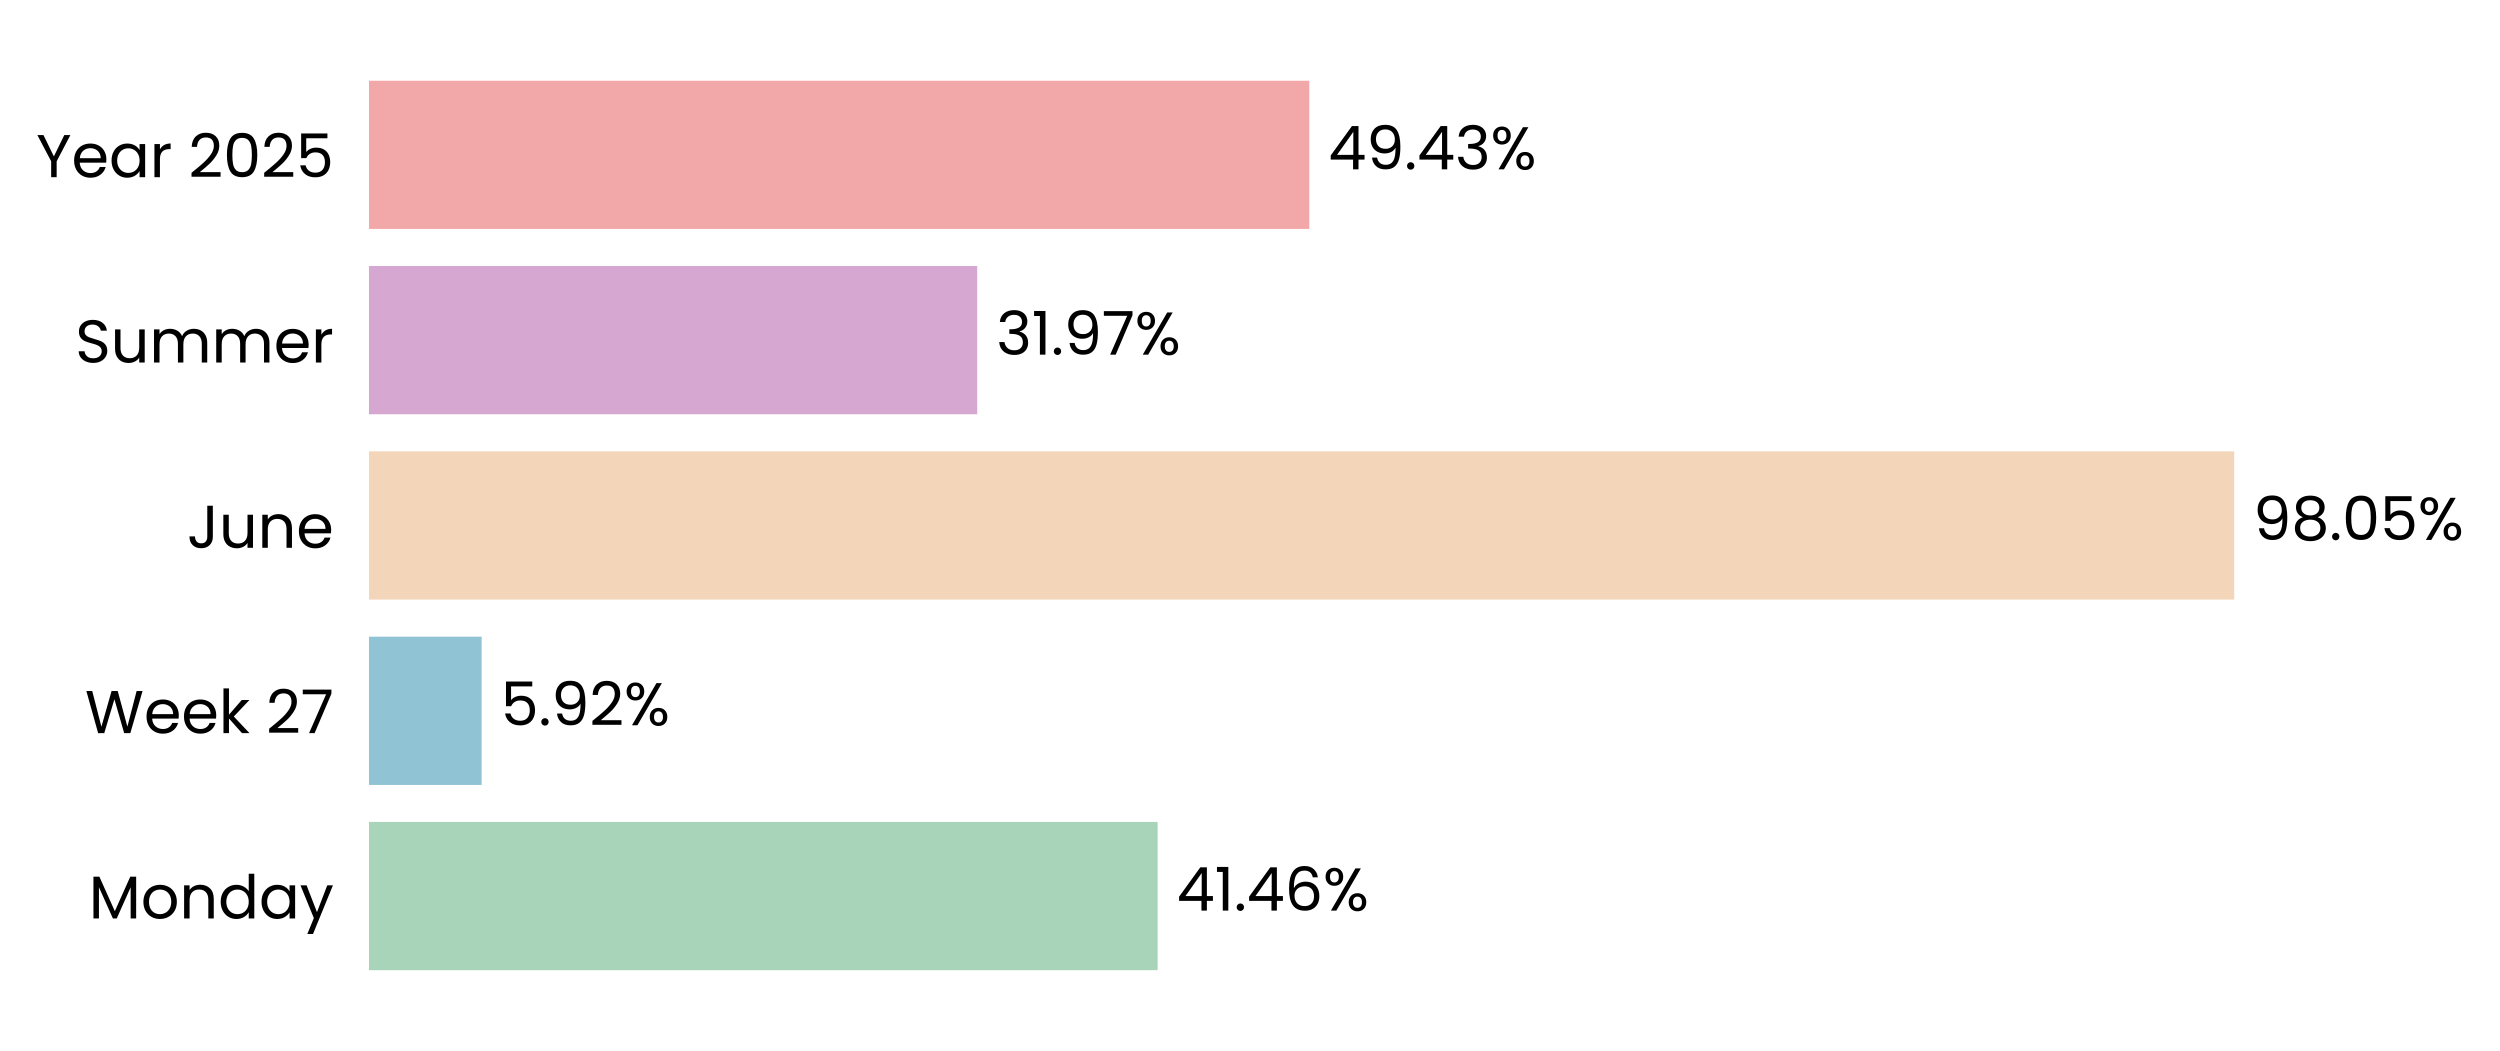
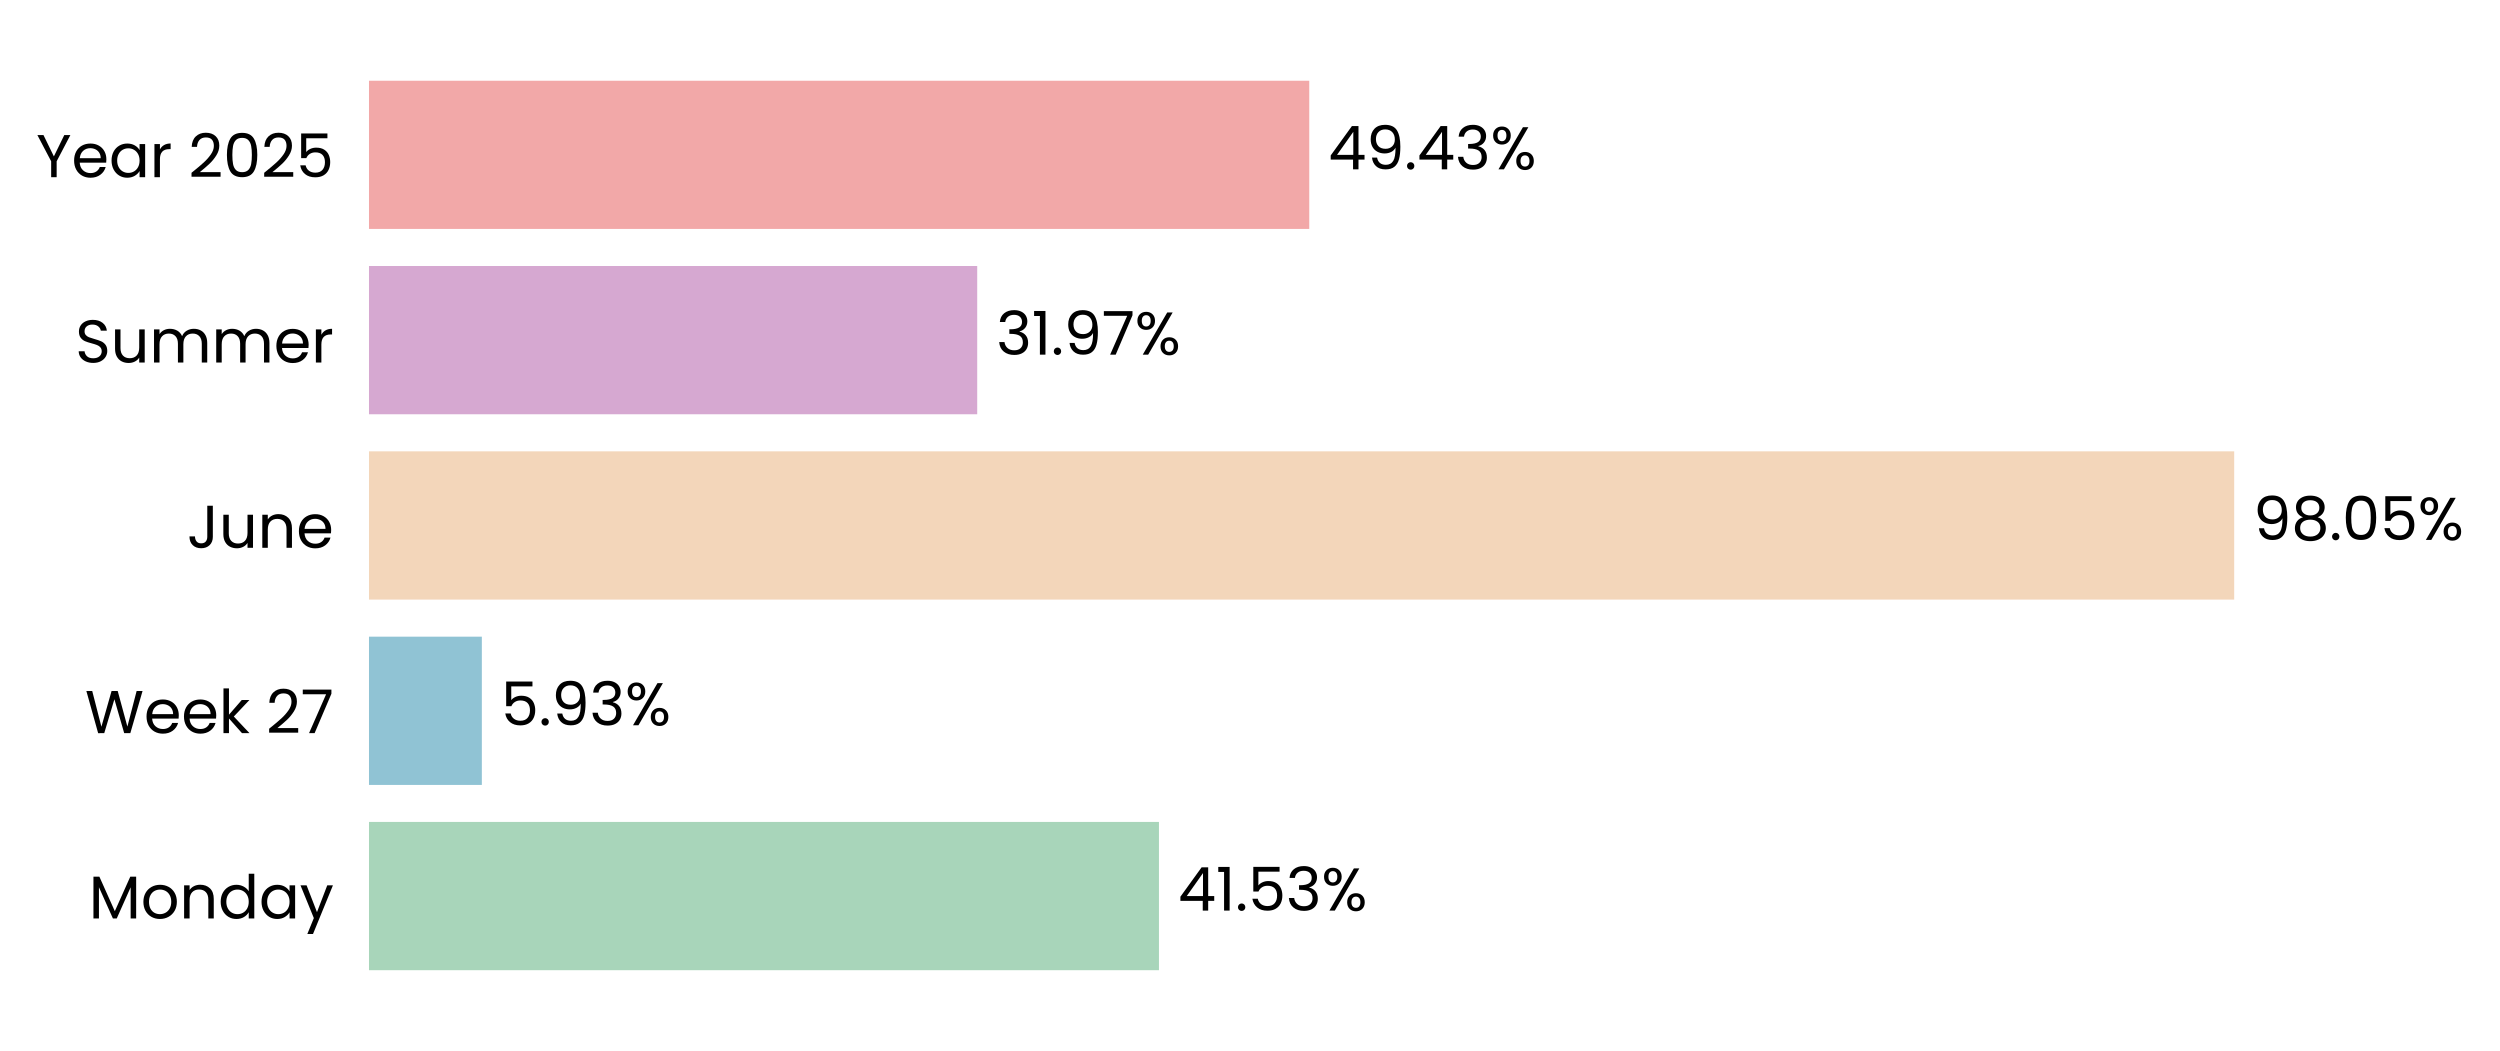
<svg xmlns="http://www.w3.org/2000/svg" xmlns:xlink="http://www.w3.org/1999/xlink" width="496.703pt" height="208.8pt" viewBox="0 0 496.703 208.8" version="1.1">
  <defs>
    <style type="text/css">*{stroke-linejoin: round; stroke-linecap: butt}</style>
  </defs>
  <g id="figure_1">
    <g id="patch_1">
      <path d="M 0 208.8  L 496.703 208.8  L 496.703 0  L 0 0  L 0 208.8  z " style="fill: none" />
    </g>
    <g id="axes_1">
      <g id="patch_2">
-         <path d="M 73.311 201.6  L 451.267 201.6  L 451.267 7.2  L 73.311 7.2  L 73.311 201.6  z " style="fill: none" />
+         <path d="M 73.311 201.6  L 451.258 201.6  L 451.258 7.2  L 73.311 7.2  L 73.311 201.6  z " style="fill: none" />
      </g>
      <g id="patch_3">
-         <path d="M 73.311 192.764  L 230.006 192.764  L 230.006 163.309  L 73.311 163.309  z " clip-path="url(#p2ed8b10acf)" style="fill: #a8d5ba" />
+         <path d="M 73.311 192.764  L 230.264 192.764  L 230.264 163.309  L 73.311 163.309  z " clip-path="url(#p22026d3fa7)" style="fill: #a8d5ba" />
      </g>
      <g id="patch_4">
-         <path d="M 73.311 155.945  L 95.696 155.945  L 95.696 126.491  L 73.311 126.491  z " clip-path="url(#p2ed8b10acf)" style="fill: #90c3d4" />
+         <path d="M 73.311 155.945  L 95.733 155.945  L 95.733 126.491  L 73.311 126.491  z " clip-path="url(#p22026d3fa7)" style="fill: #90c3d4" />
      </g>
      <g id="patch_5">
-         <path d="M 73.311 119.127  L 443.892 119.127  L 443.892 89.673  L 73.311 89.673  z " clip-path="url(#p2ed8b10acf)" style="fill: #f3d6ba" />
+         <path d="M 73.311 119.127  L 443.892 119.127  L 443.892 89.673  L 73.311 89.673  z " clip-path="url(#p22026d3fa7)" style="fill: #f3d6ba" />
      </g>
      <g id="patch_6">
-         <path d="M 73.311 82.309  L 194.153 82.309  L 194.153 52.855  L 73.311 52.855  z " clip-path="url(#p2ed8b10acf)" style="fill: #d6a8d1" />
+         <path d="M 73.311 82.309  L 194.153 82.309  L 194.153 52.855  L 73.311 52.855  z " clip-path="url(#p22026d3fa7)" style="fill: #d6a8d1" />
      </g>
      <g id="patch_7">
-         <path d="M 73.311 45.491  L 260.13 45.491  L 260.13 16.036  L 73.311 16.036  z " clip-path="url(#p2ed8b10acf)" style="fill: #f2a8a8" />
+         <path d="M 73.311 45.491  L 260.126 45.491  L 260.126 16.036  L 73.311 16.036  z " clip-path="url(#p22026d3fa7)" style="fill: #f2a8a8" />
      </g>
      <g id="matplotlib.axis_1">
        <g id="ytick_1">
          <g id="text_1">
            <g transform="translate(17.64187 182.4764) scale(0.12 -0.12)">
              <defs>
                <path id="Poppins-Regular-4d" d="M 5018 4429  L 5018 0  L 4435 0  L 4435 3302  L 2963 0  L 2554 0  L 1075 3309  L 1075 0  L 493 0  L 493 4429  L 1120 4429  L 2758 768  L 4397 4429  L 5018 4429  z " transform="scale(0.015625)" />
                <path id="Poppins-Regular-6f" d="M 2022 -58  Q 1530 -58 1130 166  Q 730 390 502 803  Q 275 1216 275 1760  Q 275 2298 508 2710  Q 742 3123 1145 3344  Q 1549 3565 2048 3565  Q 2547 3565 2950 3344  Q 3354 3123 3587 2713  Q 3821 2304 3821 1760  Q 3821 1216 3581 803  Q 3341 390 2931 166  Q 2522 -58 2022 -58  z M 2022 454  Q 2336 454 2611 601  Q 2886 749 3056 1043  Q 3226 1338 3226 1760  Q 3226 2182 3059 2476  Q 2893 2771 2624 2915  Q 2355 3059 2042 3059  Q 1722 3059 1456 2915  Q 1190 2771 1030 2476  Q 870 2182 870 1760  Q 870 1331 1027 1036  Q 1184 742 1446 598  Q 1709 454 2022 454  z " transform="scale(0.015625)" />
                <path id="Poppins-Regular-6e" d="M 2202 3571  Q 2842 3571 3238 3184  Q 3635 2797 3635 2067  L 3635 0  L 3059 0  L 3059 1984  Q 3059 2509 2796 2787  Q 2534 3066 2080 3066  Q 1619 3066 1347 2778  Q 1075 2490 1075 1939  L 1075 0  L 493 0  L 493 3507  L 1075 3507  L 1075 3008  Q 1248 3277 1545 3424  Q 1843 3571 2202 3571  z " transform="scale(0.015625)" />
                <path id="Poppins-Regular-64" d="M 275 1766  Q 275 2304 492 2710  Q 710 3117 1091 3341  Q 1472 3565 1946 3565  Q 2355 3565 2707 3376  Q 3059 3187 3245 2880  L 3245 4736  L 3834 4736  L 3834 0  L 3245 0  L 3245 659  Q 3072 346 2733 144  Q 2394 -58 1939 -58  Q 1472 -58 1091 172  Q 710 403 492 819  Q 275 1235 275 1766  z M 3245 1760  Q 3245 2157 3085 2451  Q 2925 2746 2653 2902  Q 2381 3059 2054 3059  Q 1728 3059 1459 2905  Q 1190 2752 1030 2457  Q 870 2163 870 1766  Q 870 1363 1030 1065  Q 1190 768 1459 611  Q 1728 454 2054 454  Q 2381 454 2653 611  Q 2925 768 3085 1065  Q 3245 1363 3245 1760  z " transform="scale(0.015625)" />
                <path id="Poppins-Regular-61" d="M 275 1766  Q 275 2304 492 2710  Q 710 3117 1091 3341  Q 1472 3565 1939 3565  Q 2400 3565 2739 3366  Q 3078 3168 3245 2867  L 3245 3507  L 3834 3507  L 3834 0  L 3245 0  L 3245 653  Q 3072 346 2729 144  Q 2387 -58 1933 -58  Q 1466 -58 1088 172  Q 710 403 492 819  Q 275 1235 275 1766  z M 3245 1760  Q 3245 2157 3085 2451  Q 2925 2746 2653 2902  Q 2381 3059 2054 3059  Q 1728 3059 1459 2905  Q 1190 2752 1030 2457  Q 870 2163 870 1766  Q 870 1363 1030 1065  Q 1190 768 1459 611  Q 1728 454 2054 454  Q 2381 454 2653 611  Q 2925 768 3085 1065  Q 3245 1363 3245 1760  z " transform="scale(0.015625)" />
                <path id="Poppins-Regular-79" d="M 3514 3507  L 1402 -1651  L 800 -1651  L 1491 38  L 77 3507  L 723 3507  L 1824 666  L 2912 3507  L 3514 3507  z " transform="scale(0.015625)" />
              </defs>
              <use xlink:href="#Poppins-Regular-4d" />
              <use xlink:href="#Poppins-Regular-6f" transform="translate(86.09999 0)" />
              <use xlink:href="#Poppins-Regular-6e" transform="translate(150.1 0)" />
              <use xlink:href="#Poppins-Regular-64" transform="translate(214.1 0)" />
              <use xlink:href="#Poppins-Regular-61" transform="translate(281.7 0)" />
              <use xlink:href="#Poppins-Regular-79" transform="translate(349.2999 0)" />
            </g>
          </g>
        </g>
        <g id="ytick_2">
          <g id="text_2">
            <g transform="translate(16.88437 145.6582) scale(0.12 -0.12)">
              <defs>
                <path id="Poppins-Regular-57" d="M 6099 4461  L 4806 0  L 4154 0  L 3117 3590  L 2042 0  L 1395 -6  L 147 4461  L 768 4461  L 1741 678  L 2816 4461  L 3469 4461  L 4493 691  L 5472 4461  L 6099 4461  z " transform="scale(0.015625)" />
                <path id="Poppins-Regular-65" d="M 3693 1888  Q 3693 1722 3674 1536  L 870 1536  Q 902 1018 1225 726  Q 1549 435 2010 435  Q 2387 435 2640 611  Q 2893 787 2995 1082  L 3622 1082  Q 3482 576 3059 259  Q 2637 -58 2010 -58  Q 1510 -58 1116 166  Q 723 390 499 803  Q 275 1216 275 1760  Q 275 2304 492 2713  Q 710 3123 1104 3344  Q 1498 3565 2010 3565  Q 2509 3565 2893 3347  Q 3277 3130 3485 2749  Q 3693 2368 3693 1888  z M 3091 2010  Q 3091 2342 2944 2582  Q 2797 2822 2544 2947  Q 2291 3072 1984 3072  Q 1542 3072 1232 2790  Q 922 2509 877 2010  L 3091 2010  z " transform="scale(0.015625)" />
                <path id="Poppins-Regular-6b" d="M 2451 0  L 1075 1549  L 1075 0  L 493 0  L 493 4736  L 1075 4736  L 1075 1952  L 2426 3507  L 3238 3507  L 1587 1760  L 3245 0  L 2451 0  z " transform="scale(0.015625)" />
                <path id="Poppins-Regular-20" transform="scale(0.015625)" />
                <path id="Poppins-Regular-32" d="M 326 467  Q 1139 1120 1600 1539  Q 2061 1958 2377 2416  Q 2694 2874 2694 3315  Q 2694 3731 2492 3971  Q 2291 4211 1843 4211  Q 1408 4211 1168 3939  Q 928 3667 909 3213  L 346 3213  Q 371 3930 780 4320  Q 1190 4710 1837 4710  Q 2496 4710 2883 4345  Q 3270 3981 3270 3341  Q 3270 2810 2953 2307  Q 2637 1805 2233 1424  Q 1830 1043 1203 538  L 3405 538  L 3405 51  L 326 51  L 326 467  z " transform="scale(0.015625)" />
                <path id="Poppins-Regular-37" d="M 3245 4173  L 1466 0  L 877 0  L 2682 4115  L 211 4115  L 211 4614  L 3245 4614  L 3245 4173  z " transform="scale(0.015625)" />
              </defs>
              <use xlink:href="#Poppins-Regular-57" />
              <use xlink:href="#Poppins-Regular-65" transform="translate(97.59999 0)" />
              <use xlink:href="#Poppins-Regular-65" transform="translate(159.6 0)" />
              <use xlink:href="#Poppins-Regular-6b" transform="translate(221.6 0)" />
              <use xlink:href="#Poppins-Regular-20" transform="translate(273.0999 0)" />
              <use xlink:href="#Poppins-Regular-32" transform="translate(299.7999 0)" />
              <use xlink:href="#Poppins-Regular-37" transform="translate(357.2999 0)" />
            </g>
          </g>
        </g>
        <g id="ytick_3">
          <g id="text_3">
            <g transform="translate(37.15125 108.84) scale(0.12 -0.12)">
              <defs>
                <path id="Poppins-Regular-4a" d="M 2739 4461  L 2739 1165  Q 2739 614 2400 284  Q 2061 -45 1504 -45  Q 941 -45 601 291  Q 262 627 262 1210  L 845 1210  Q 851 883 1014 678  Q 1178 474 1504 474  Q 1830 474 1990 669  Q 2150 864 2150 1165  L 2150 4461  L 2739 4461  z " transform="scale(0.015625)" />
                <path id="Poppins-Regular-75" d="M 3603 3507  L 3603 0  L 3021 0  L 3021 518  Q 2854 250 2556 99  Q 2259 -51 1901 -51  Q 1491 -51 1164 118  Q 838 288 649 627  Q 461 966 461 1453  L 461 3507  L 1037 3507  L 1037 1530  Q 1037 1011 1299 732  Q 1562 454 2016 454  Q 2483 454 2752 742  Q 3021 1030 3021 1581  L 3021 3507  L 3603 3507  z " transform="scale(0.015625)" />
              </defs>
              <use xlink:href="#Poppins-Regular-4a" />
              <use xlink:href="#Poppins-Regular-75" transform="translate(52.99999 0)" />
              <use xlink:href="#Poppins-Regular-6e" transform="translate(117 0)" />
              <use xlink:href="#Poppins-Regular-65" transform="translate(181 0)" />
            </g>
          </g>
        </g>
        <g id="ytick_4">
          <g id="text_4">
            <g transform="translate(14.95125 72.02182) scale(0.12 -0.12)">
              <defs>
                <path id="Poppins-Regular-53" d="M 1907 -45  Q 1466 -45 1117 112  Q 768 269 569 547  Q 371 826 365 1190  L 986 1190  Q 1018 877 1245 662  Q 1472 448 1907 448  Q 2323 448 2563 656  Q 2803 864 2803 1190  Q 2803 1446 2662 1606  Q 2522 1766 2310 1849  Q 2099 1933 1741 2029  Q 1299 2144 1033 2259  Q 768 2374 579 2620  Q 390 2867 390 3283  Q 390 3648 576 3929  Q 762 4211 1098 4364  Q 1434 4518 1869 4518  Q 2496 4518 2896 4204  Q 3296 3891 3347 3373  L 2707 3373  Q 2675 3629 2438 3824  Q 2202 4019 1811 4019  Q 1446 4019 1216 3830  Q 986 3642 986 3302  Q 986 3059 1123 2905  Q 1261 2752 1462 2672  Q 1664 2592 2029 2490  Q 2470 2368 2739 2249  Q 3008 2131 3200 1884  Q 3392 1638 3392 1216  Q 3392 890 3219 602  Q 3046 314 2707 134  Q 2368 -45 1907 -45  z " transform="scale(0.015625)" />
                <path id="Poppins-Regular-6d" d="M 4710 3571  Q 5120 3571 5440 3401  Q 5760 3232 5945 2893  Q 6131 2554 6131 2067  L 6131 0  L 5555 0  L 5555 1984  Q 5555 2509 5296 2787  Q 5037 3066 4595 3066  Q 4141 3066 3872 2774  Q 3603 2483 3603 1933  L 3603 0  L 3027 0  L 3027 1984  Q 3027 2509 2768 2787  Q 2509 3066 2067 3066  Q 1613 3066 1344 2774  Q 1075 2483 1075 1933  L 1075 0  L 493 0  L 493 3507  L 1075 3507  L 1075 3002  Q 1248 3277 1539 3424  Q 1830 3571 2182 3571  Q 2624 3571 2963 3372  Q 3302 3174 3469 2790  Q 3616 3162 3955 3366  Q 4294 3571 4710 3571  z " transform="scale(0.015625)" />
                <path id="Poppins-Regular-72" d="M 1075 2938  Q 1229 3238 1513 3404  Q 1798 3571 2208 3571  L 2208 2970  L 2054 2970  Q 1075 2970 1075 1907  L 1075 0  L 493 0  L 493 3507  L 1075 3507  L 1075 2938  z " transform="scale(0.015625)" />
              </defs>
              <use xlink:href="#Poppins-Regular-53" />
              <use xlink:href="#Poppins-Regular-75" transform="translate(58.7 0)" />
              <use xlink:href="#Poppins-Regular-6d" transform="translate(122.7 0)" />
              <use xlink:href="#Poppins-Regular-6d" transform="translate(225.7 0)" />
              <use xlink:href="#Poppins-Regular-65" transform="translate(328.7 0)" />
              <use xlink:href="#Poppins-Regular-72" transform="translate(390.6999 0)" />
            </g>
          </g>
        </g>
        <g id="ytick_5">
          <g id="text_5">
            <g transform="translate(7.2 35.20364) scale(0.12 -0.12)">
              <defs>
                <path id="Poppins-Regular-59" d="M 3616 4461  L 2163 1683  L 2163 0  L 1581 0  L 1581 1683  L 122 4461  L 768 4461  L 1869 2202  L 2970 4461  L 3616 4461  z " transform="scale(0.015625)" />
                <path id="Poppins-Regular-30" d="M 397 2362  Q 397 3462 755 4080  Q 1114 4698 2010 4698  Q 2899 4698 3257 4080  Q 3616 3462 3616 2362  Q 3616 1242 3257 621  Q 2899 0 2010 0  Q 1114 0 755 621  Q 397 1242 397 2362  z M 3040 2362  Q 3040 2918 2966 3305  Q 2893 3693 2665 3929  Q 2438 4166 2010 4166  Q 1574 4166 1347 3929  Q 1120 3693 1046 3305  Q 973 2918 973 2362  Q 973 1786 1046 1395  Q 1120 1005 1347 768  Q 1574 531 2010 531  Q 2438 531 2665 768  Q 2893 1005 2966 1395  Q 3040 1786 3040 2362  z " transform="scale(0.015625)" />
                <path id="Poppins-Regular-35" d="M 3347 4122  L 1101 4122  L 1101 2662  Q 1248 2867 1536 2998  Q 1824 3130 2157 3130  Q 2688 3130 3021 2909  Q 3354 2688 3498 2339  Q 3642 1990 3642 1600  Q 3642 1139 3469 774  Q 3296 410 2941 198  Q 2586 -13 2061 -13  Q 1389 -13 973 332  Q 557 678 467 1254  L 1037 1254  Q 1120 890 1389 685  Q 1658 480 2067 480  Q 2573 480 2829 784  Q 3085 1088 3085 1587  Q 3085 2086 2829 2358  Q 2573 2630 2074 2630  Q 1734 2630 1481 2467  Q 1229 2304 1114 2022  L 563 2022  L 563 4634  L 3347 4634  L 3347 4122  z " transform="scale(0.015625)" />
              </defs>
              <use xlink:href="#Poppins-Regular-59" />
              <use xlink:href="#Poppins-Regular-65" transform="translate(58.39999 0)" />
              <use xlink:href="#Poppins-Regular-61" transform="translate(120.4 0)" />
              <use xlink:href="#Poppins-Regular-72" transform="translate(188 0)" />
              <use xlink:href="#Poppins-Regular-20" transform="translate(225.3 0)" />
              <use xlink:href="#Poppins-Regular-32" transform="translate(252 0)" />
              <use xlink:href="#Poppins-Regular-30" transform="translate(309.4999 0)" />
              <use xlink:href="#Poppins-Regular-32" transform="translate(372.2999 0)" />
              <use xlink:href="#Poppins-Regular-35" transform="translate(429.7999 0)" />
            </g>
          </g>
        </g>
      </g>
      <g id="text_6">
-         <g transform="translate(233.7851 180.9164) scale(0.12 -0.12)">
+         <g transform="translate(234.0437 180.9164) scale(0.12 -0.12)">
          <defs>
            <path id="Poppins-Regular-34" d="M 256 1030  L 256 1472  L 2502 4582  L 3200 4582  L 3200 1536  L 3840 1536  L 3840 1030  L 3200 1030  L 3200 0  L 2624 0  L 2624 1030  L 256 1030  z M 2650 3974  L 928 1536  L 2650 1536  L 2650 3974  z " transform="scale(0.015625)" />
            <path id="Poppins-Regular-31" d="M 243 4096  L 243 4627  L 1446 4627  L 1446 0  L 858 0  L 858 4096  L 243 4096  z " transform="scale(0.015625)" />
            <path id="Poppins-Regular-2e" d="M 678 -38  Q 512 -38 397 77  Q 282 192 282 358  Q 282 525 397 640  Q 512 755 678 755  Q 838 755 950 640  Q 1062 525 1062 358  Q 1062 192 950 77  Q 838 -38 678 -38  z " transform="scale(0.015625)" />
-             <path id="Poppins-Regular-36" d="M 2976 3526  Q 2835 4237 2099 4237  Q 1530 4237 1248 3798  Q 966 3360 973 2355  Q 1120 2688 1462 2877  Q 1805 3066 2227 3066  Q 2886 3066 3280 2656  Q 3674 2246 3674 1523  Q 3674 1088 3504 742  Q 3334 397 2992 192  Q 2650 -13 2163 -13  Q 1504 -13 1133 281  Q 762 576 614 1094  Q 467 1613 467 2374  Q 467 4723 2106 4723  Q 2733 4723 3091 4384  Q 3450 4045 3514 3526  L 2976 3526  z M 2106 2573  Q 1830 2573 1587 2461  Q 1344 2349 1193 2121  Q 1043 1894 1043 1568  Q 1043 1082 1324 778  Q 1606 474 2131 474  Q 2579 474 2844 752  Q 3110 1030 3110 1504  Q 3110 2003 2854 2288  Q 2598 2573 2106 2573  z " transform="scale(0.015625)" />
+             <path id="Poppins-Regular-33" d="M 384 3462  Q 429 4051 838 4384  Q 1248 4717 1901 4717  Q 2336 4717 2653 4560  Q 2970 4403 3133 4134  Q 3296 3866 3296 3526  Q 3296 3130 3069 2842  Q 2842 2554 2477 2470  L 2477 2438  Q 2893 2336 3136 2035  Q 3379 1734 3379 1248  Q 3379 883 3212 592  Q 3046 301 2713 134  Q 2381 -32 1914 -32  Q 1235 -32 800 323  Q 365 678 314 1331  L 877 1331  Q 922 947 1190 704  Q 1459 461 1907 461  Q 2355 461 2588 694  Q 2822 928 2822 1299  Q 2822 1779 2502 1990  Q 2182 2202 1536 2202  L 1389 2202  L 1389 2688  L 1542 2688  Q 2131 2694 2432 2883  Q 2733 3072 2733 3469  Q 2733 3808 2512 4013  Q 2291 4218 1882 4218  Q 1485 4218 1241 4013  Q 998 3808 954 3462  L 384 3462  z " transform="scale(0.015625)" />
            <path id="Poppins-Regular-25" d="M 269 3584  Q 269 4019 531 4278  Q 794 4538 1203 4538  Q 1613 4538 1875 4278  Q 2138 4019 2138 3584  Q 2138 3142 1875 2883  Q 1613 2624 1203 2624  Q 794 2624 531 2883  Q 269 3142 269 3584  z M 4006 4467  L 1414 0  L 838 0  L 3430 4467  L 4006 4467  z M 1203 4179  Q 986 4179 861 4028  Q 736 3878 736 3584  Q 736 3290 861 3136  Q 986 2982 1203 2982  Q 1421 2982 1549 3139  Q 1677 3296 1677 3584  Q 1677 3878 1549 4028  Q 1421 4179 1203 4179  z M 2720 883  Q 2720 1325 2982 1584  Q 3245 1843 3654 1843  Q 4064 1843 4323 1584  Q 4582 1325 4582 883  Q 4582 448 4323 185  Q 4064 -77 3654 -77  Q 3245 -77 2982 182  Q 2720 442 2720 883  z M 3648 1478  Q 3430 1478 3302 1328  Q 3174 1178 3174 883  Q 3174 595 3302 444  Q 3430 294 3648 294  Q 3866 294 3994 444  Q 4122 595 4122 883  Q 4122 1178 3994 1328  Q 3866 1478 3648 1478  z " transform="scale(0.015625)" />
          </defs>
          <use xlink:href="#Poppins-Regular-34" />
          <use xlink:href="#Poppins-Regular-31" transform="translate(62.89999 0)" />
          <use xlink:href="#Poppins-Regular-2e" transform="translate(94.89998 0)" />
-           <use xlink:href="#Poppins-Regular-34" transform="translate(115.9 0)" />
-           <use xlink:href="#Poppins-Regular-36" transform="translate(178.8 0)" />
-           <use xlink:href="#Poppins-Regular-25" transform="translate(242.2999 0)" />
+           <use xlink:href="#Poppins-Regular-35" transform="translate(115.9 0)" />
+           <use xlink:href="#Poppins-Regular-33" transform="translate(178.7 0)" />
+           <use xlink:href="#Poppins-Regular-25" transform="translate(237.5999 0)" />
        </g>
      </g>
      <g id="text_7">
-         <g transform="translate(99.47571 144.0982) scale(0.12 -0.12)">
+         <g transform="translate(99.51258 144.0982) scale(0.12 -0.12)">
          <defs>
            <path id="Poppins-Regular-39" d="M 1146 1242  Q 1210 877 1443 678  Q 1677 480 2074 480  Q 2605 480 2857 896  Q 3110 1312 3098 2298  Q 2963 2010 2649 1846  Q 2336 1683 1952 1683  Q 1523 1683 1187 1859  Q 851 2035 659 2374  Q 467 2714 467 3194  Q 467 3878 864 4297  Q 1261 4717 1990 4717  Q 2886 4717 3248 4134  Q 3610 3552 3610 2400  Q 3610 1594 3466 1069  Q 3322 544 2979 269  Q 2637 -6 2042 -6  Q 1389 -6 1024 346  Q 659 698 608 1242  L 1146 1242  z M 2048 2176  Q 2477 2176 2752 2441  Q 3027 2707 3027 3162  Q 3027 3642 2758 3936  Q 2490 4230 2003 4230  Q 1555 4230 1289 3948  Q 1024 3667 1024 3206  Q 1024 2739 1286 2457  Q 1549 2176 2048 2176  z " transform="scale(0.015625)" />
          </defs>
          <use xlink:href="#Poppins-Regular-35" />
          <use xlink:href="#Poppins-Regular-2e" transform="translate(62.79999 0)" />
          <use xlink:href="#Poppins-Regular-39" transform="translate(83.79997 0)" />
-           <use xlink:href="#Poppins-Regular-32" transform="translate(146.8 0)" />
-           <use xlink:href="#Poppins-Regular-25" transform="translate(204.2999 0)" />
+           <use xlink:href="#Poppins-Regular-33" transform="translate(146.8 0)" />
+           <use xlink:href="#Poppins-Regular-25" transform="translate(205.7 0)" />
        </g>
      </g>
      <g id="text_8">
-         <g transform="translate(447.6715 107.28) scale(0.12 -0.12)">
+         <g transform="translate(447.6713 107.28) scale(0.12 -0.12)">
          <defs>
            <path id="Poppins-Regular-38" d="M 1242 2406  Q 883 2547 691 2816  Q 499 3085 499 3469  Q 499 3814 672 4092  Q 845 4371 1187 4534  Q 1530 4698 2016 4698  Q 2502 4698 2844 4534  Q 3187 4371 3363 4092  Q 3539 3814 3539 3469  Q 3539 3098 3340 2819  Q 3142 2541 2797 2406  Q 3194 2285 3427 1981  Q 3661 1677 3661 1248  Q 3661 832 3456 521  Q 3251 211 2876 41  Q 2502 -128 2016 -128  Q 1530 -128 1162 41  Q 794 211 589 521  Q 384 832 384 1248  Q 384 1677 614 1984  Q 845 2291 1242 2406  z M 2976 3398  Q 2976 3789 2720 4000  Q 2464 4211 2016 4211  Q 1574 4211 1318 4000  Q 1062 3789 1062 3392  Q 1062 3034 1328 2816  Q 1594 2598 2016 2598  Q 2445 2598 2710 2819  Q 2976 3040 2976 3398  z M 2016 2150  Q 1542 2150 1241 1929  Q 941 1709 941 1267  Q 941 858 1232 608  Q 1523 358 2016 358  Q 2509 358 2797 608  Q 3085 858 3085 1267  Q 3085 1696 2790 1923  Q 2496 2150 2016 2150  z " transform="scale(0.015625)" />
          </defs>
          <use xlink:href="#Poppins-Regular-39" />
          <use xlink:href="#Poppins-Regular-38" transform="translate(62.99999 0)" />
          <use xlink:href="#Poppins-Regular-2e" transform="translate(126.1 0)" />
          <use xlink:href="#Poppins-Regular-30" transform="translate(147.1 0)" />
          <use xlink:href="#Poppins-Regular-35" transform="translate(209.8999 0)" />
          <use xlink:href="#Poppins-Regular-25" transform="translate(272.6999 0)" />
        </g>
      </g>
      <g id="text_9">
-         <g transform="translate(197.9324 70.46182) scale(0.12 -0.12)">
-           <defs>
-             <path id="Poppins-Regular-33" d="M 384 3462  Q 429 4051 838 4384  Q 1248 4717 1901 4717  Q 2336 4717 2653 4560  Q 2970 4403 3133 4134  Q 3296 3866 3296 3526  Q 3296 3130 3069 2842  Q 2842 2554 2477 2470  L 2477 2438  Q 2893 2336 3136 2035  Q 3379 1734 3379 1248  Q 3379 883 3212 592  Q 3046 301 2713 134  Q 2381 -32 1914 -32  Q 1235 -32 800 323  Q 365 678 314 1331  L 877 1331  Q 922 947 1190 704  Q 1459 461 1907 461  Q 2355 461 2588 694  Q 2822 928 2822 1299  Q 2822 1779 2502 1990  Q 2182 2202 1536 2202  L 1389 2202  L 1389 2688  L 1542 2688  Q 2131 2694 2432 2883  Q 2733 3072 2733 3469  Q 2733 3808 2512 4013  Q 2291 4218 1882 4218  Q 1485 4218 1241 4013  Q 998 3808 954 3462  L 384 3462  z " transform="scale(0.015625)" />
-           </defs>
+         <g transform="translate(197.9322 70.46182) scale(0.12 -0.12)">
          <use xlink:href="#Poppins-Regular-33" />
          <use xlink:href="#Poppins-Regular-31" transform="translate(58.89999 0)" />
          <use xlink:href="#Poppins-Regular-2e" transform="translate(90.89998 0)" />
          <use xlink:href="#Poppins-Regular-39" transform="translate(111.9 0)" />
          <use xlink:href="#Poppins-Regular-37" transform="translate(174.8999 0)" />
          <use xlink:href="#Poppins-Regular-25" transform="translate(229.4999 0)" />
        </g>
      </g>
      <g id="text_10">
-         <g transform="translate(263.9094 33.64364) scale(0.12 -0.12)">
+         <g transform="translate(263.9056 33.64364) scale(0.12 -0.12)">
          <use xlink:href="#Poppins-Regular-34" />
          <use xlink:href="#Poppins-Regular-39" transform="translate(62.89999 0)" />
          <use xlink:href="#Poppins-Regular-2e" transform="translate(125.9 0)" />
          <use xlink:href="#Poppins-Regular-34" transform="translate(146.9 0)" />
          <use xlink:href="#Poppins-Regular-33" transform="translate(209.8 0)" />
          <use xlink:href="#Poppins-Regular-25" transform="translate(268.7 0)" />
        </g>
      </g>
    </g>
  </g>
  <defs>
-     <clipPath id="p2ed8b10acf">
-       <rect x="73.311" y="7.2" width="377.956" height="194.4" />
+     <clipPath id="p22026d3fa7">
+       <rect x="73.311" y="7.2" width="377.947" height="194.4" />
    </clipPath>
  </defs>
</svg>
